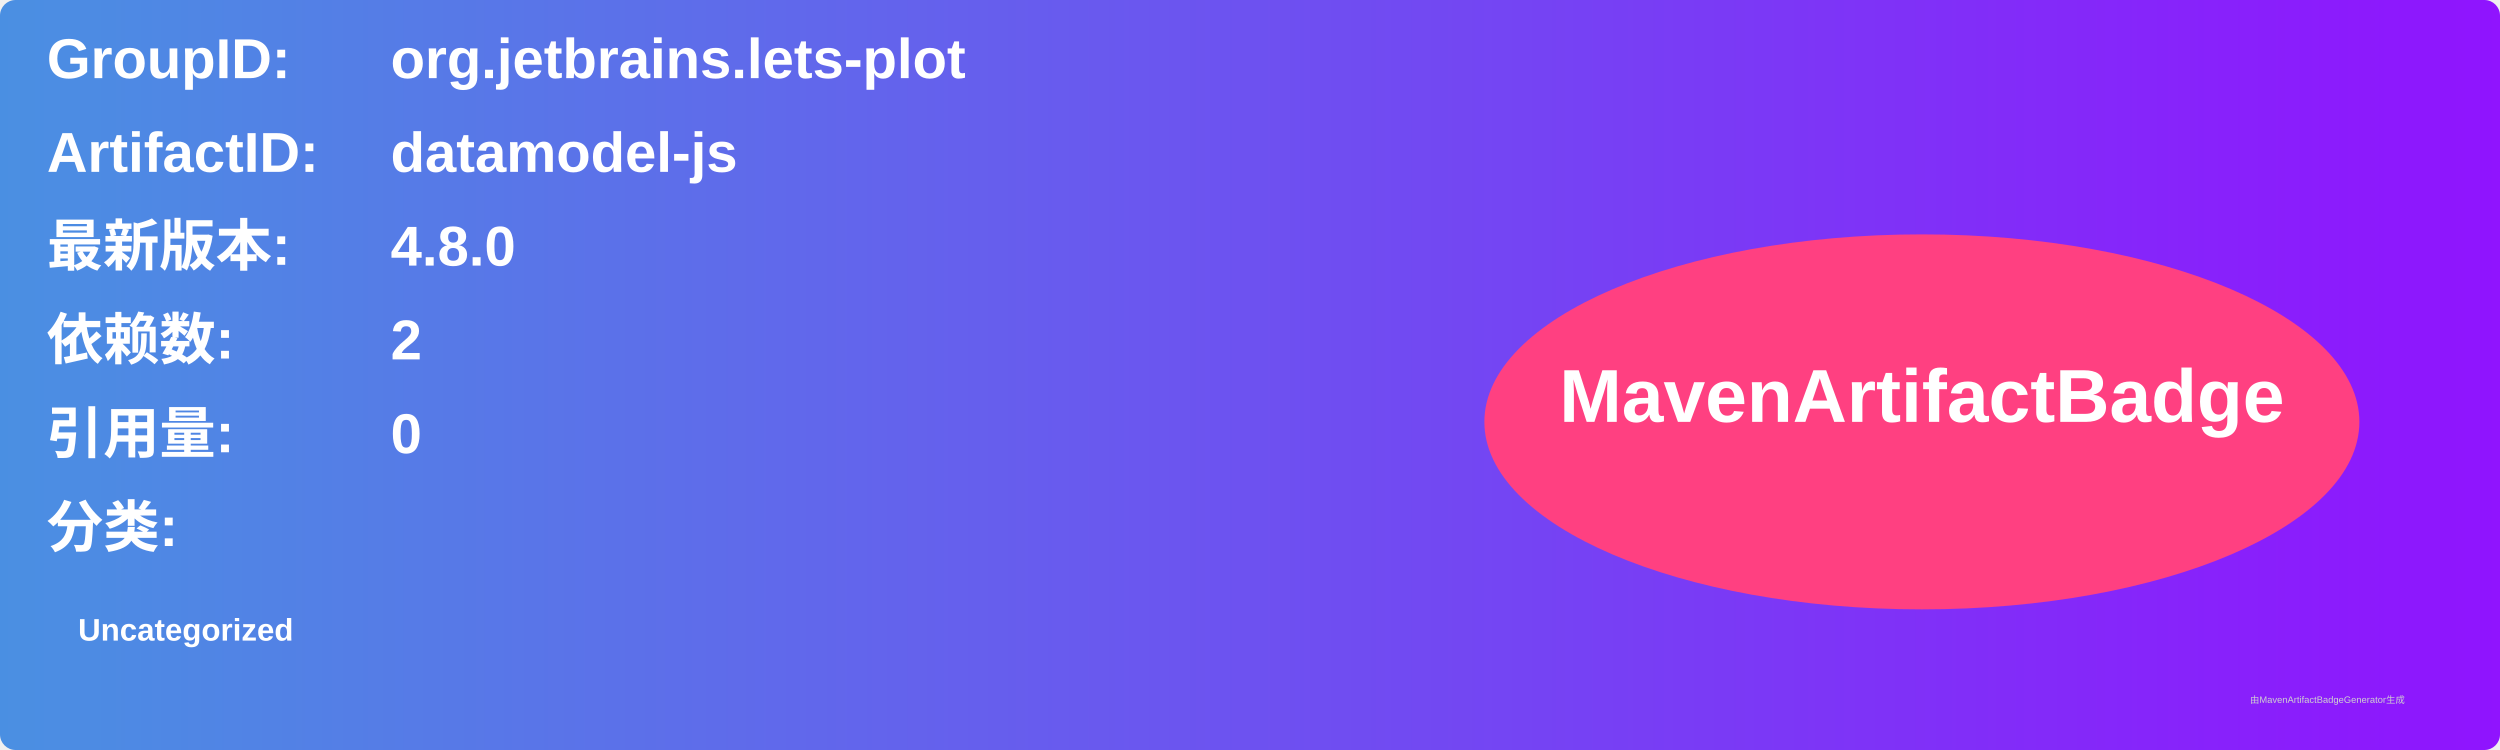
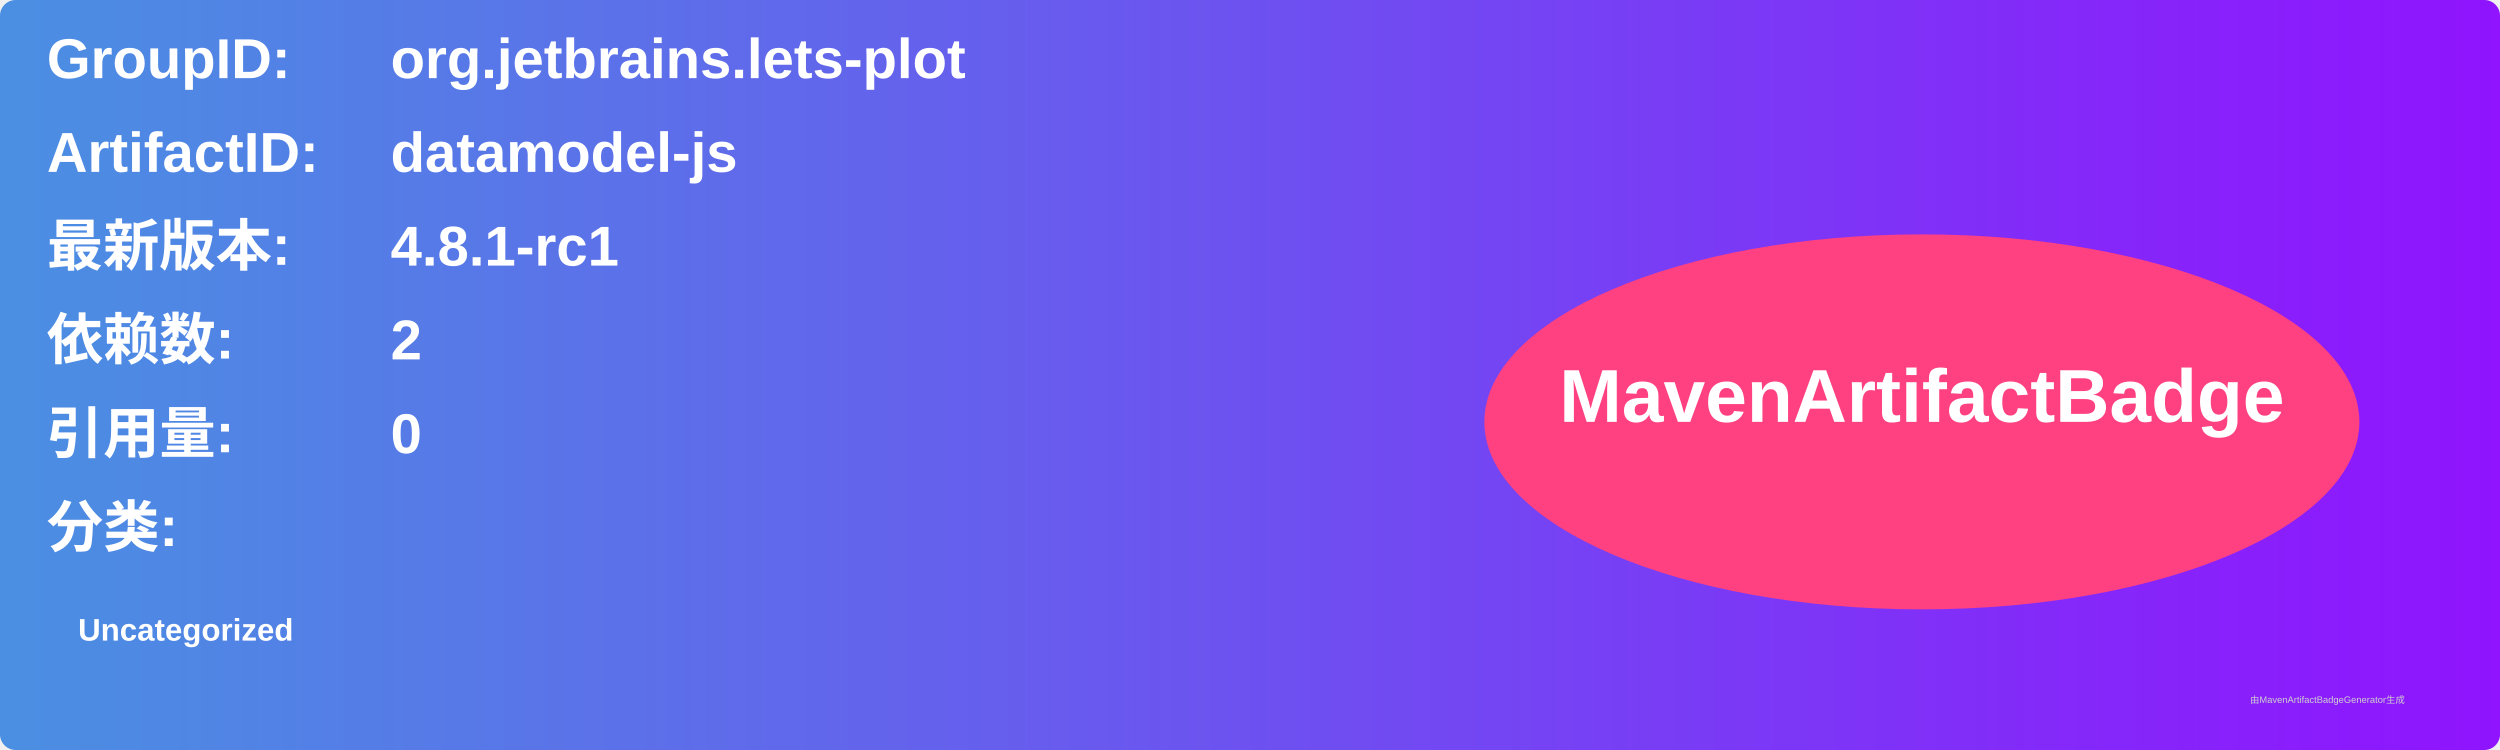
<svg xmlns="http://www.w3.org/2000/svg" width="800" height="240" viewBox="0 0 800 240">
  <linearGradient id="grad" x1="0%" y1="0%" x2="100%" y2="0%">
    <stop offset="0%" stop-color="#4a90e2" />
    <stop offset="100%" stop-color="#9013fe" />
  </linearGradient>
  <rect width="100%" height="100%" rx="5" ry="5" fill="url(#grad)" />
  <g transform="translate(15, 15)">
    <text x="0" y="10" font-family="Arial" font-size="18" fill="white" font-weight="bold" width="260">GroupID:</text>
    <text x="110" y="10" font-family="Arial" font-size="18" fill="white" font-weight="bold" width="460">org.jetbrains.lets-plot</text>
    <text x="0" y="40" font-family="Arial" font-size="18" fill="white" font-weight="bold" width="260">ArtifactID:</text>
    <text x="110" y="40" font-family="Arial" font-size="18" fill="white" font-weight="bold" width="460">datamodel-js</text>
    <text x="0" y="70" font-family="Arial" font-size="18" fill="white" font-weight="bold">最新版本:</text>
    <text x="110" y="70" font-family="Arial" font-size="18" fill="white" font-weight="bold">
-       <tspan font-weight="bold">4.8.0</tspan>
+       <tspan font-weight="bold">4.8.1-rc1</tspan>
    </text>
    <text x="0" y="100" font-family="Arial" font-size="18" fill="white" font-weight="bold">依赖数: </text>
    <text x="110" y="100" font-family="Arial" font-size="18" fill="white">
      <tspan font-weight="bold">2</tspan>
    </text>
    <text x="0" y="130" font-family="Arial" font-size="18" fill="white" font-weight="bold">引用量: </text>
    <text x="110" y="130" font-family="Arial" font-size="18" fill="white">
      <tspan font-weight="bold">0</tspan>
    </text>
    <text x="0" y="160" font-family="Arial" font-size="18" fill="white" font-weight="bold">分类:</text>
    <text x="10" y="190" font-family="Arial" font-size="10" fill="white">
      <tspan font-weight="bold">Uncategorized</tspan>
    </text>
    <ellipse cx="600" cy="120" rx="140" ry="60" fill="#ff4081" />
    <text x="600" y="120" text-anchor="middle" font-family="Arial" font-size="24" fill="white" font-weight="bold">MavenArtifactBadge</text>
  </g>
  <text x="720" y="225" font-family="Arial" font-size="3" fill="#d0d0d0">由MavenArtifactBadgeGenerator生成</text>
</svg>
